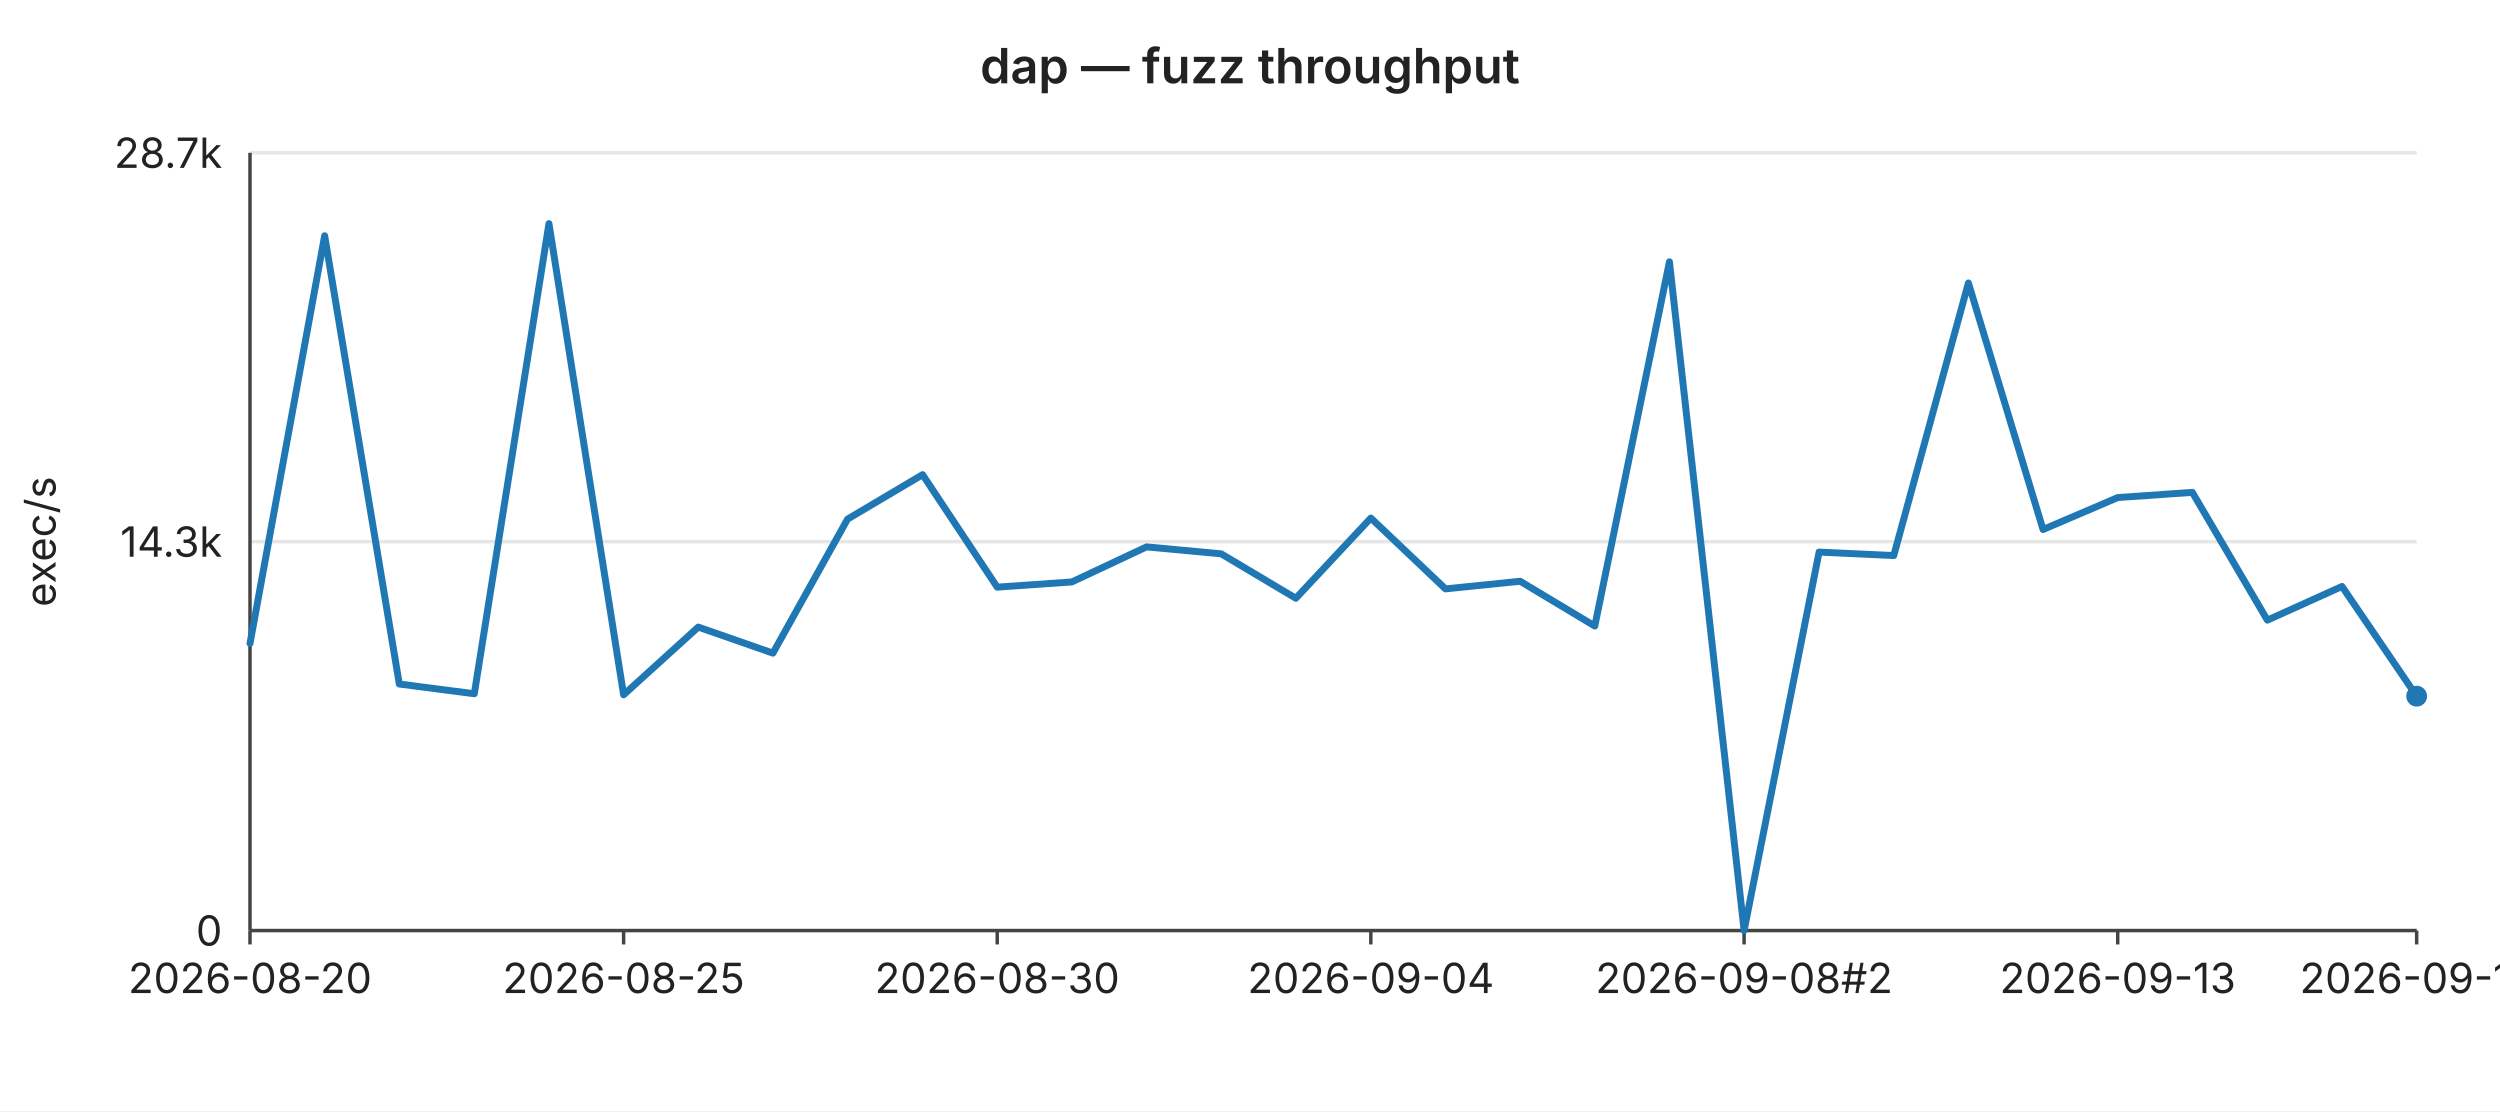
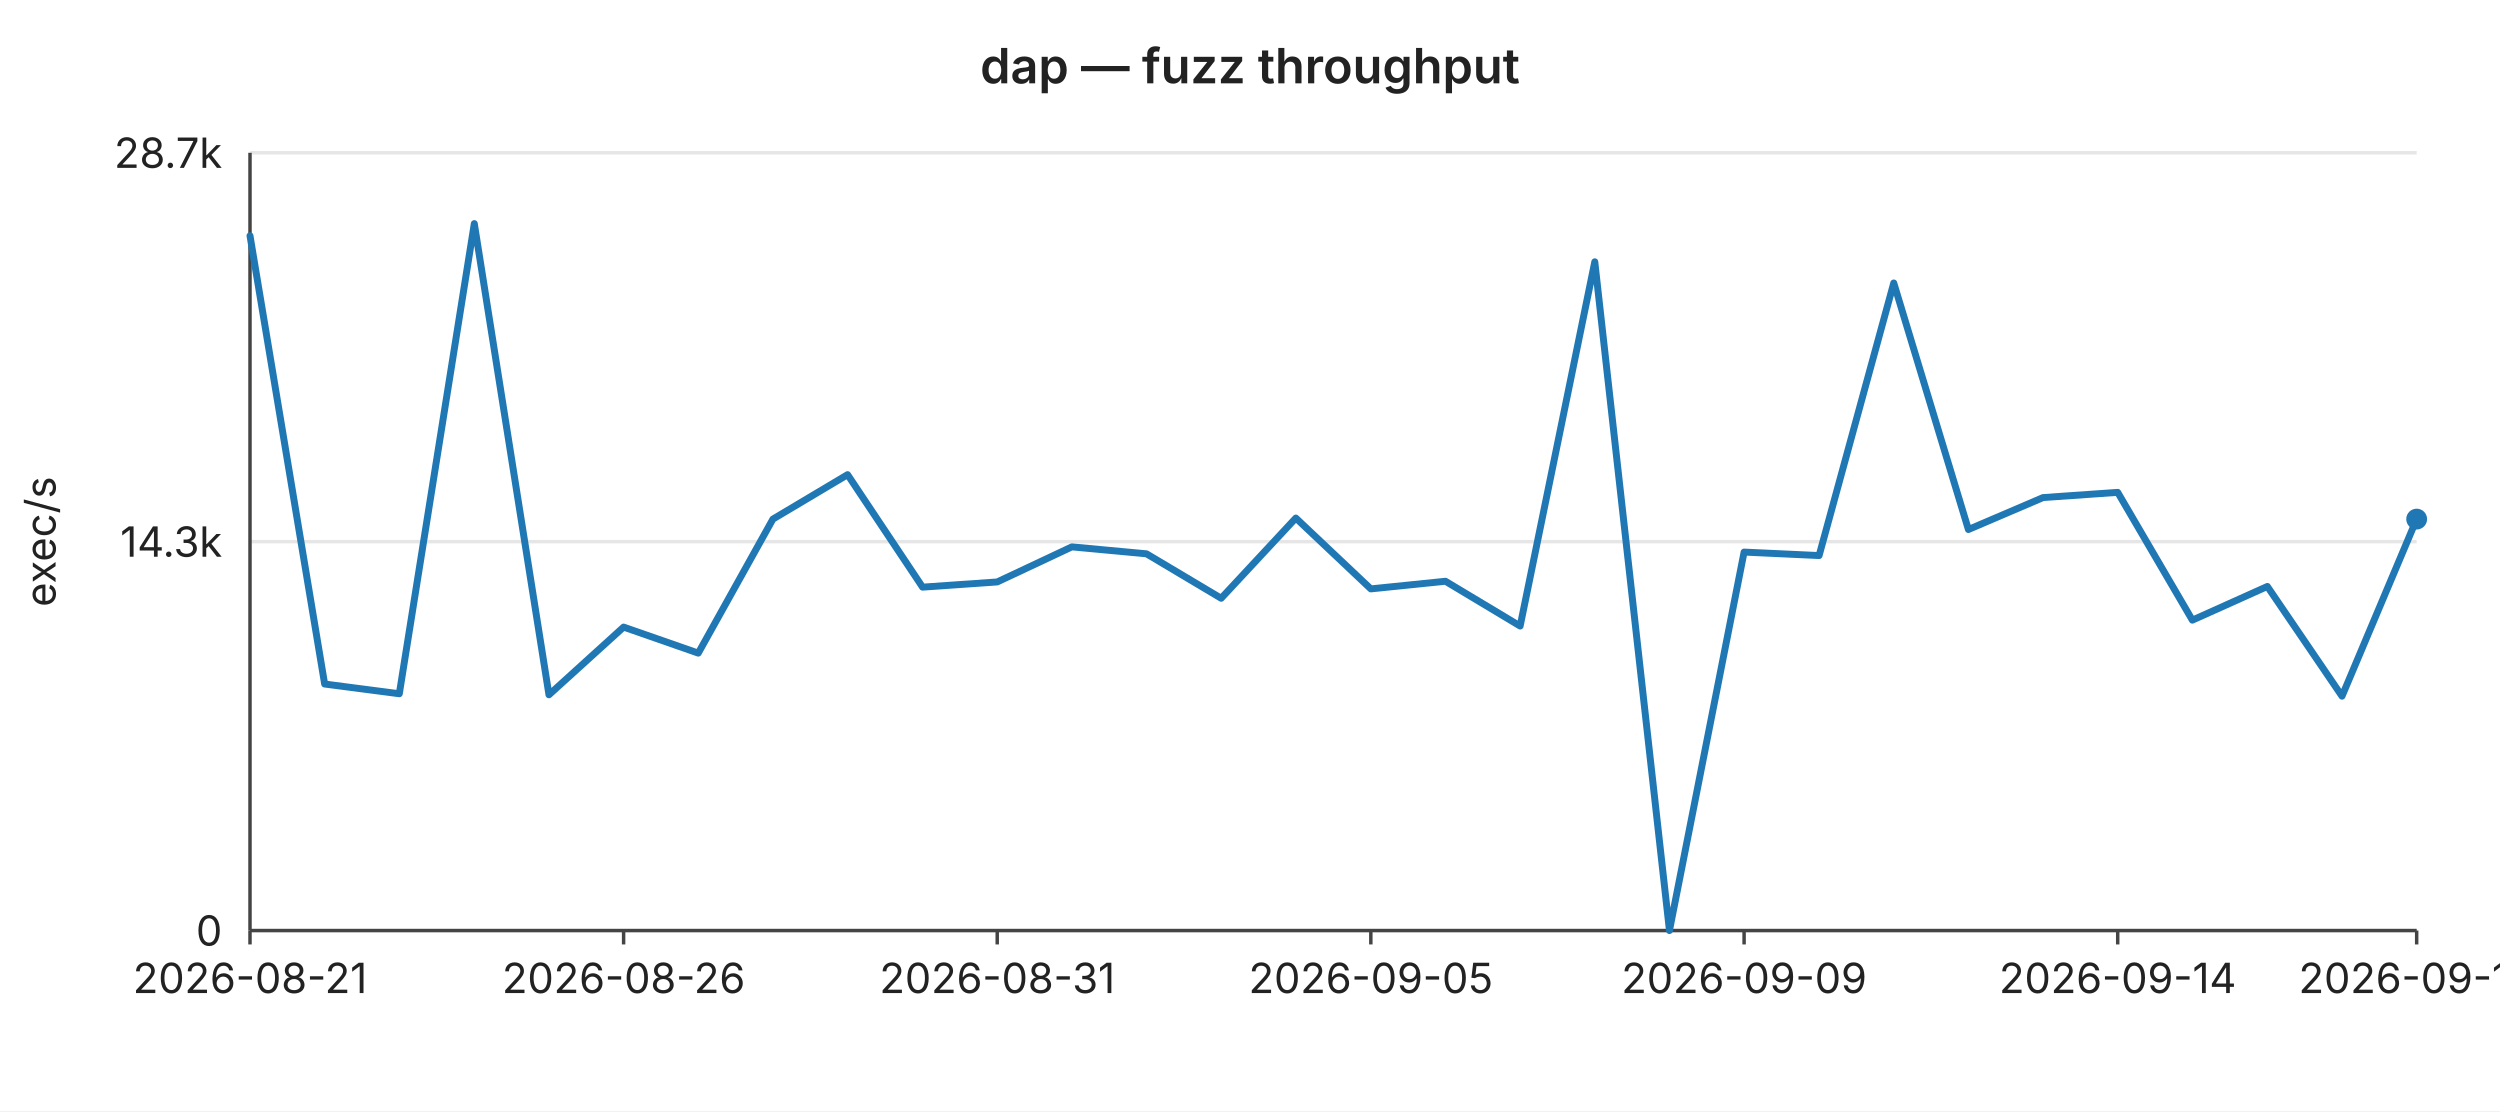
<svg xmlns="http://www.w3.org/2000/svg" width="720" height="320" viewBox="0 0 720 320" font-family="-apple-system,BlinkMacSystemFont,Segoe UI,sans-serif" font-size="12">
  <rect width="720" height="320" fill="#ffffff" />
  <text x="360" y="24" text-anchor="middle" font-size="14" font-weight="600" fill="#222">dap — fuzz throughput</text>
  <line x1="72" y1="44.0" x2="696" y2="44.0" stroke="#e6e6e6" stroke-width="1" />
  <text x="64" y="44.0" text-anchor="end" dominant-baseline="middle" fill="#222">28.7k</text>
  <line x1="72" y1="156.0" x2="696" y2="156.0" stroke="#e6e6e6" stroke-width="1" />
  <text x="64" y="156.0" text-anchor="end" dominant-baseline="middle" fill="#222">14.3k</text>
  <line x1="72" y1="268.0" x2="696" y2="268.0" stroke="#e6e6e6" stroke-width="1" />
  <text x="64" y="268.0" text-anchor="end" dominant-baseline="middle" fill="#222">0</text>
  <text x="16" y="156" text-anchor="middle" fill="#222" transform="rotate(-90 16 156)">exec/s</text>
  <line x1="72" y1="44" x2="72" y2="268" stroke="#444" stroke-width="1" />
  <line x1="72" y1="268" x2="696" y2="268" stroke="#444" stroke-width="1" />
  <line x1="72.0" y1="268" x2="72.0" y2="272" stroke="#444" stroke-width="1" />
-   <text x="72.0" y="286" text-anchor="middle" fill="#222">2026-08-20</text>
+   <text x="72.0" y="286" text-anchor="middle" fill="#222">2026-08-21</text>
  <line x1="179.6" y1="268" x2="179.6" y2="272" stroke="#444" stroke-width="1" />
-   <text x="179.6" y="286" text-anchor="middle" fill="#222">2026-08-25</text>
+   <text x="179.6" y="286" text-anchor="middle" fill="#222">2026-08-26</text>
  <line x1="287.2" y1="268" x2="287.2" y2="272" stroke="#444" stroke-width="1" />
-   <text x="287.2" y="286" text-anchor="middle" fill="#222">2026-08-30</text>
+   <text x="287.2" y="286" text-anchor="middle" fill="#222">2026-08-31</text>
  <line x1="394.8" y1="268" x2="394.8" y2="272" stroke="#444" stroke-width="1" />
-   <text x="394.8" y="286" text-anchor="middle" fill="#222">2026-09-04</text>
+   <text x="394.8" y="286" text-anchor="middle" fill="#222">2026-09-05</text>
  <line x1="502.3" y1="268" x2="502.3" y2="272" stroke="#444" stroke-width="1" />
-   <text x="502.3" y="286" text-anchor="middle" fill="#222">2026-09-08#2</text>
+   <text x="502.3" y="286" text-anchor="middle" fill="#222">2026-09-09</text>
  <line x1="609.9" y1="268" x2="609.9" y2="272" stroke="#444" stroke-width="1" />
-   <text x="609.9" y="286" text-anchor="middle" fill="#222">2026-09-13</text>
+   <text x="609.9" y="286" text-anchor="middle" fill="#222">2026-09-14</text>
  <line x1="696.0" y1="268" x2="696.0" y2="272" stroke="#444" stroke-width="1" />
-   <text x="696.0" y="286" text-anchor="middle" fill="#222">2026-09-17</text>
-   <polyline fill="none" stroke="#1f77b4" stroke-width="2" stroke-linejoin="round" stroke-linecap="round" points="72.0,185.3 93.5,67.9 115.0,197.0 136.6,199.8 158.1,64.4 179.6,200.1 201.1,180.6 222.6,188.1 244.1,149.5 265.7,136.7 287.2,169.1 308.7,167.6 330.2,157.5 351.7,159.5 373.2,172.3 394.8,149.2 416.3,169.6 437.8,167.4 459.3,180.3 480.8,75.4 502.3,268.0 523.9,159.0 545.4,160.0 566.9,81.5 588.4,152.5 609.9,143.3 631.4,141.8 653.0,178.6 674.5,168.9 696.0,200.5" />
-   <circle cx="696.0" cy="200.5" r="3" fill="#1f77b4" />
+   <text x="696.0" y="286" text-anchor="middle" fill="#222">2026-09-18</text>
+   <polyline fill="none" stroke="#1f77b4" stroke-width="2" stroke-linejoin="round" stroke-linecap="round" points="72.0,67.9 93.5,197.0 115.0,199.8 136.6,64.4 158.1,200.1 179.6,180.6 201.1,188.1 222.6,149.5 244.1,136.7 265.7,169.1 287.2,167.6 308.7,157.5 330.2,159.5 351.7,172.3 373.2,149.2 394.8,169.6 416.3,167.4 437.8,180.3 459.3,75.4 480.8,268.0 502.3,159.0 523.9,160.0 545.4,81.5 566.9,152.5 588.4,143.3 609.9,141.8 631.4,178.6 653.0,168.9 674.5,200.5 696.0,149.5" />
+   <circle cx="696.0" cy="149.5" r="3" fill="#1f77b4" />
</svg>
